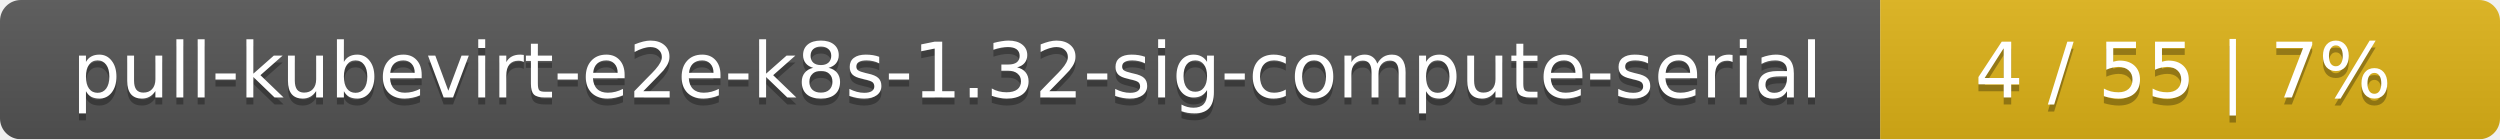
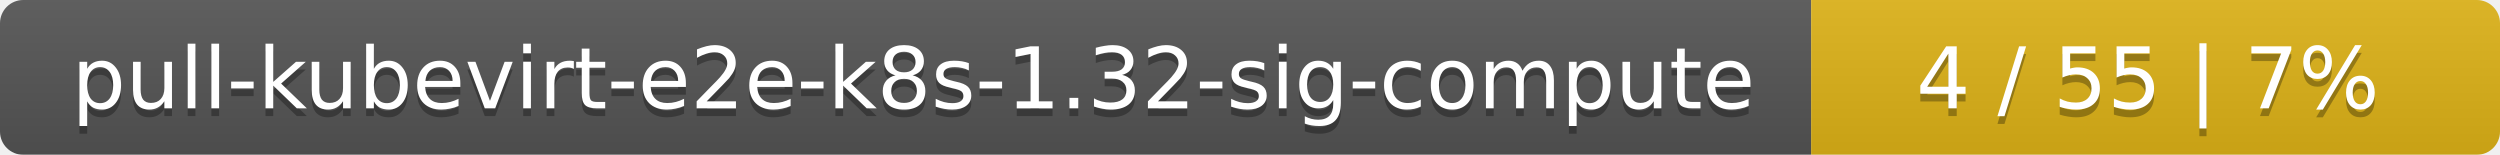
- <svg xmlns="http://www.w3.org/2000/svg" width="359" height="20">
+ <svg xmlns="http://www.w3.org/2000/svg" width="323" height="20">
  <linearGradient id="smooth" x2="0" y2="100%">
    <stop offset="0" stop-color="#bbb" stop-opacity=".1" />
    <stop offset="1" stop-opacity=".1" />
  </linearGradient>
  <mask id="round">
-     <rect width="359" height="20" rx="3" fill="#fff" />
+     <rect width="323" height="20" rx="3" fill="#fff" />
  </mask>
  <g mask="url(#round)">
-     <rect width="270" height="20" fill="#555" />
-     <rect x="270" width="89" height="20" fill="#dfb317" />
-     <rect width="359" height="20" fill="url(#smooth)" />
+     <rect width="234" height="20" fill="#555" />
+     <rect x="234" width="89" height="20" fill="#dfb317" />
+     <rect width="323" height="20" fill="url(#smooth)" />
  </g>
  <g fill="#fff" text-anchor="middle" font-family="DejaVu Sans,Verdana,Geneva,sans-serif" font-size="11">
-     <text x="136" y="15" fill="#010101" fill-opacity=".3">pull-kubevirt-e2e-k8s-1.32-sig-compute-serial</text>
-     <text x="136" y="14">pull-kubevirt-e2e-k8s-1.32-sig-compute-serial</text>
-     <text x="313.5" y="15" fill="#010101" fill-opacity=".3">4 / 55    |    7%</text>
-     <text x="313.5" y="14">4 / 55    |    7%</text>
+     <text x="118" y="15" fill="#010101" fill-opacity=".3">pull-kubevirt-e2e-k8s-1.32-sig-compute</text>
+     <text x="118" y="14">pull-kubevirt-e2e-k8s-1.32-sig-compute</text>
+     <text x="277.5" y="15" fill="#010101" fill-opacity=".3">4 / 55    |    7%</text>
+     <text x="277.5" y="14">4 / 55    |    7%</text>
  </g>
</svg>
